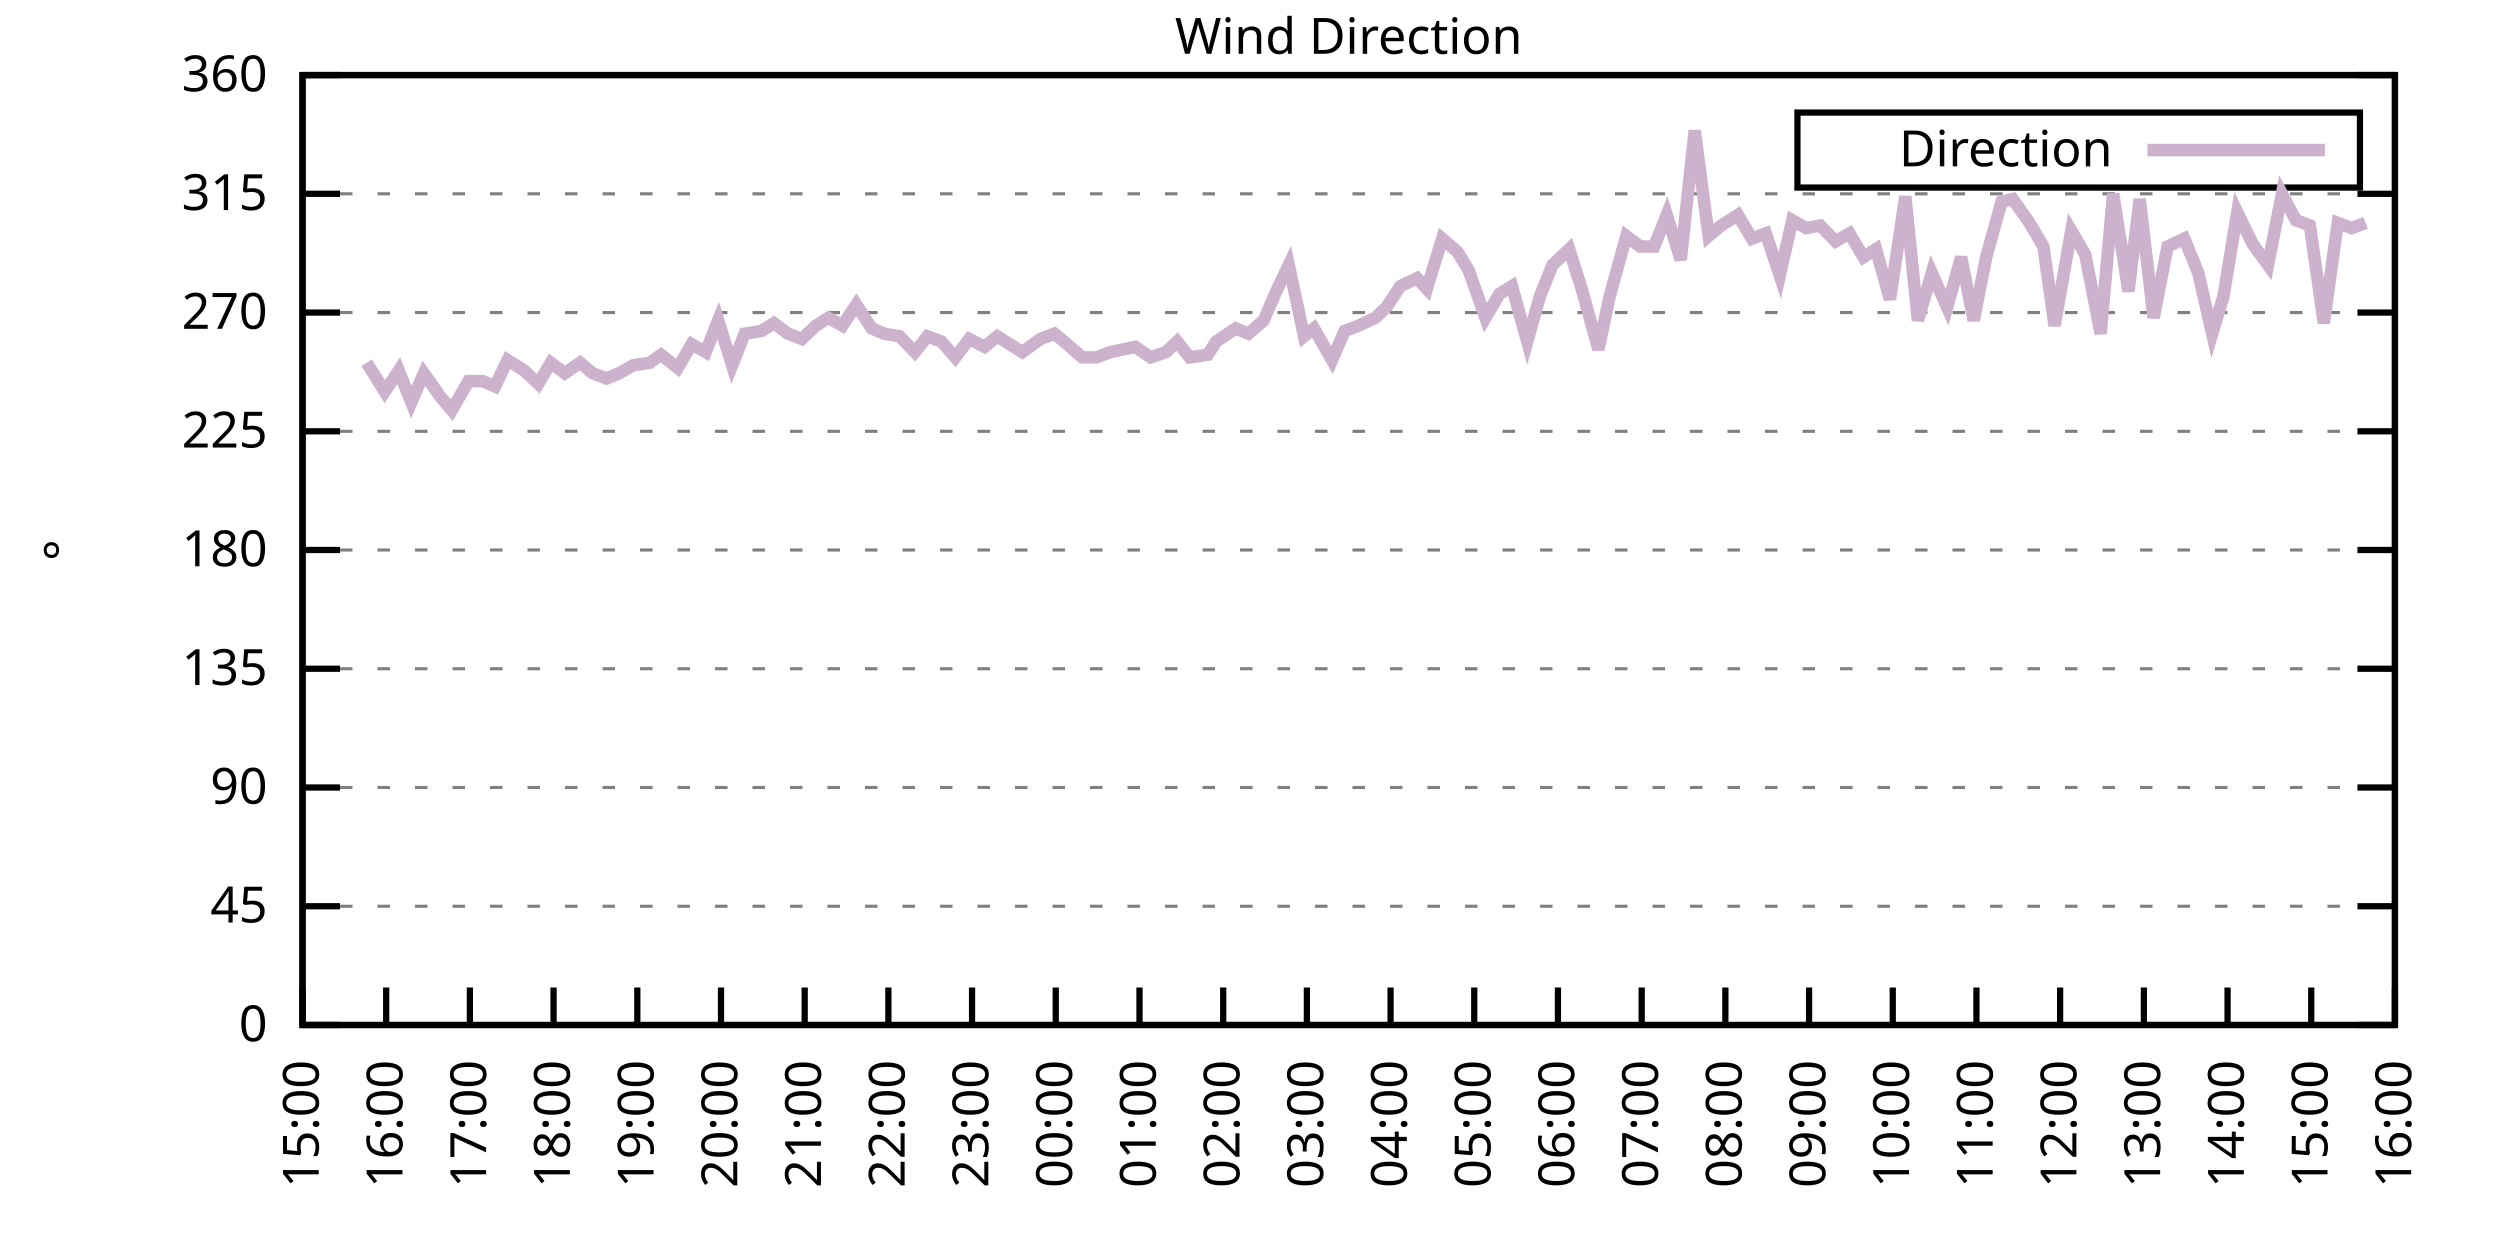
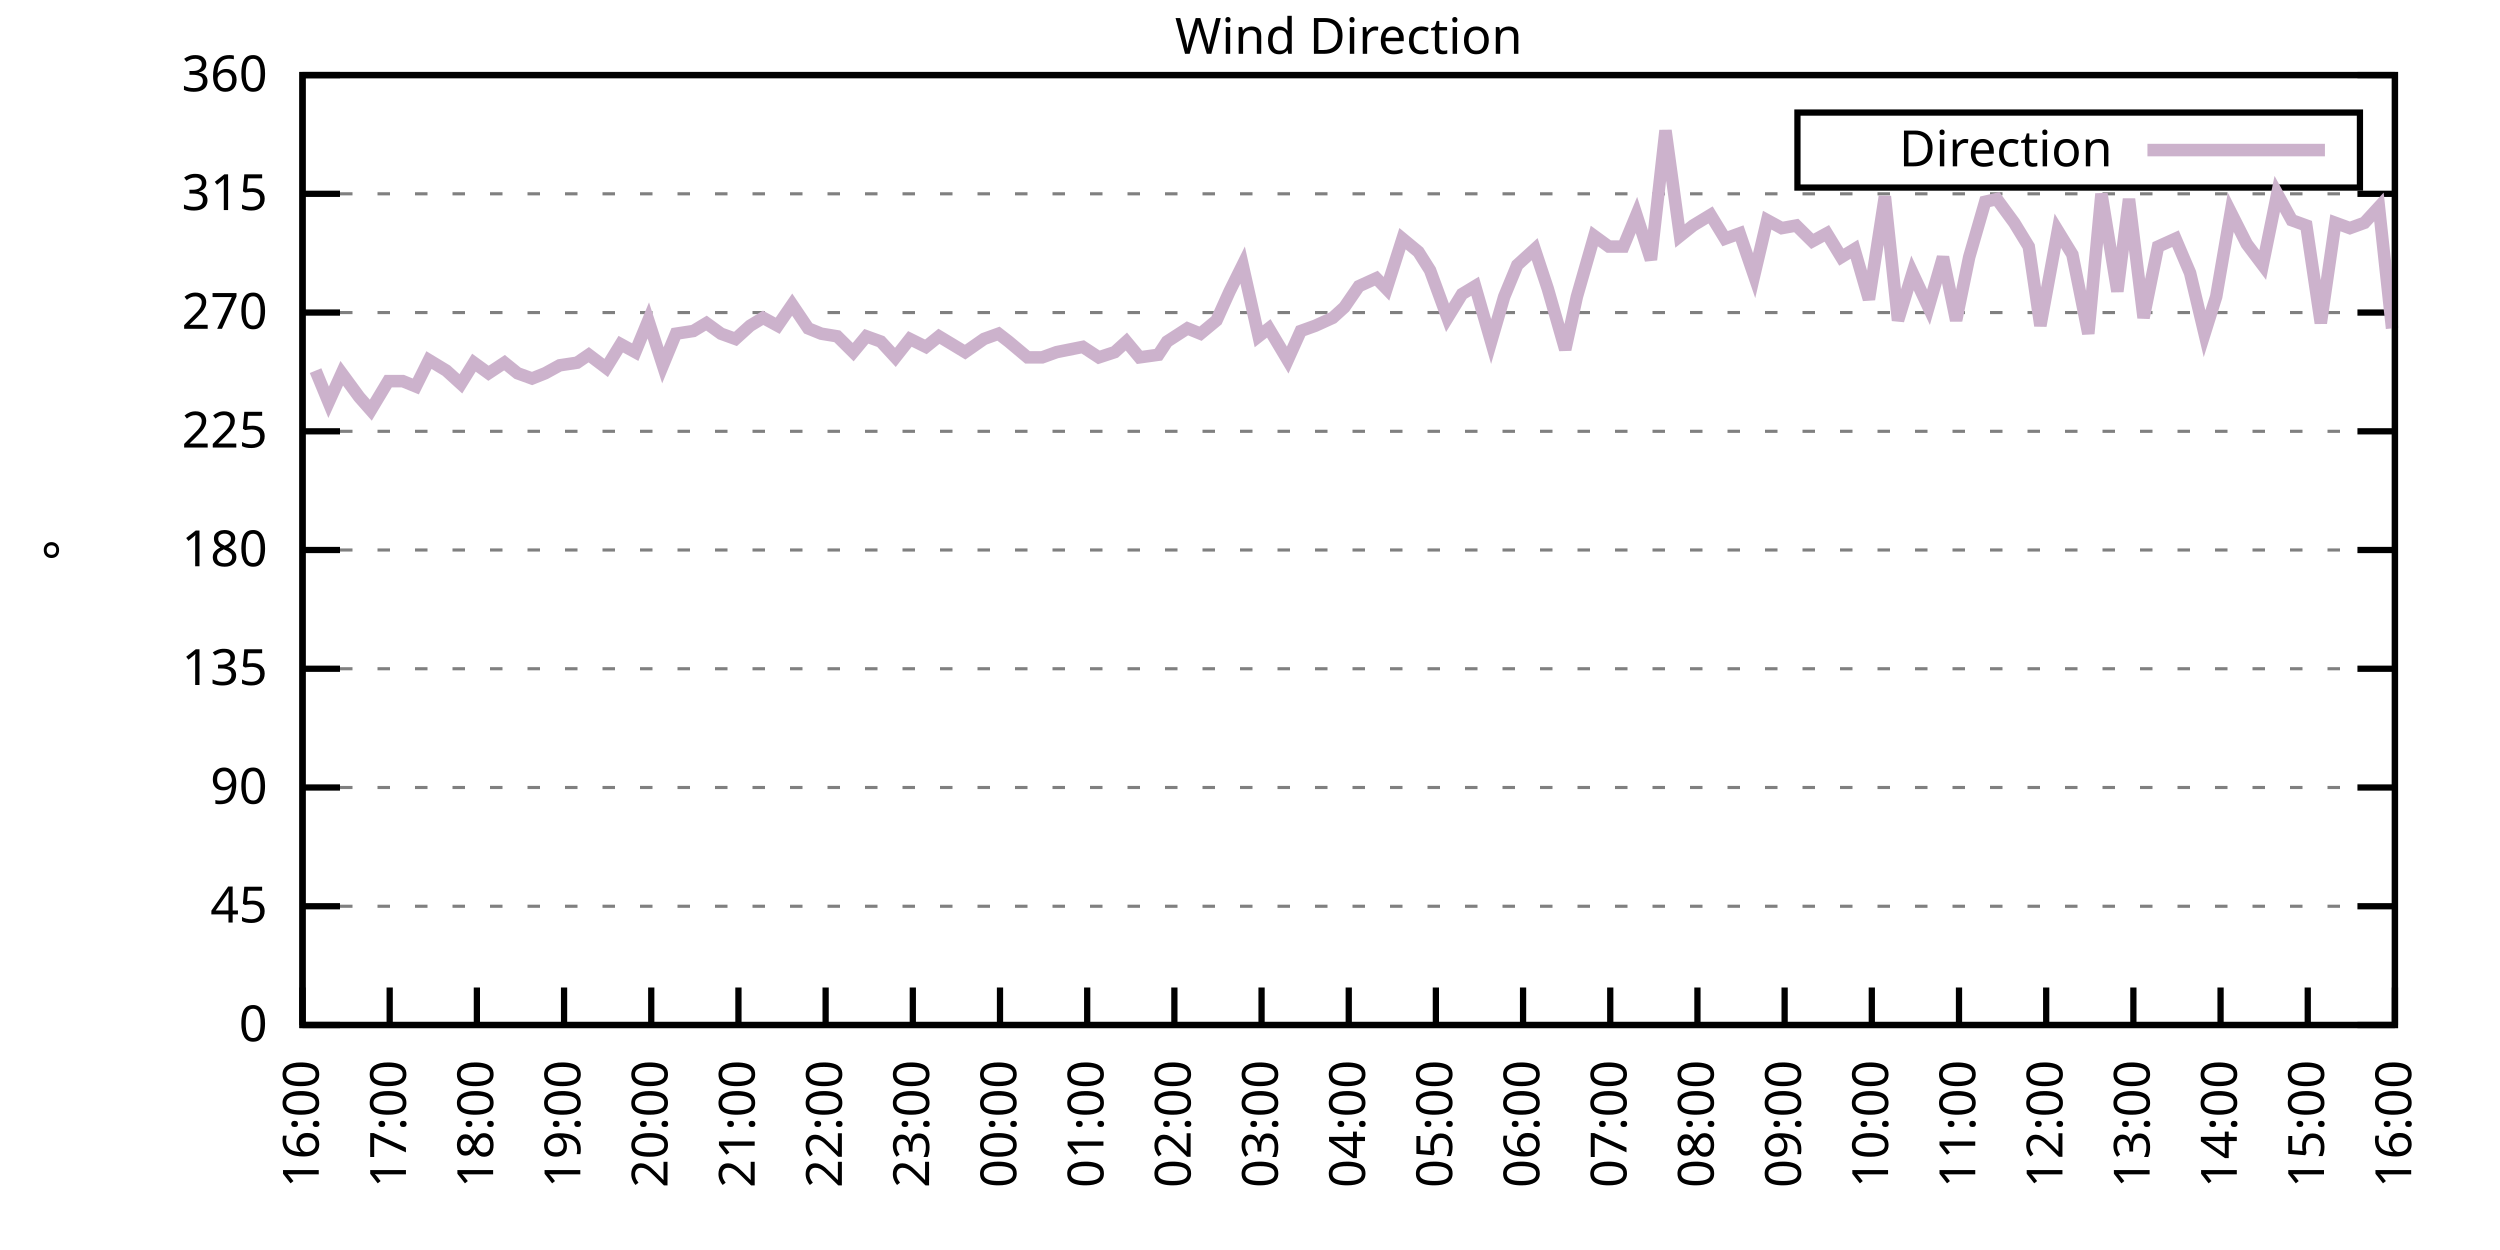
<svg xmlns="http://www.w3.org/2000/svg" xmlns:xlink="http://www.w3.org/1999/xlink" width="400" height="200" viewBox="0 0 400 200">
  <g id="gnuplot_canvas">
    <rect x="0" y="0" width="400" height="200" fill="none" />
    <defs>
      <circle id="gpDot" r="0.5" stroke-width="0.5" stroke="currentColor" />
      <path id="gpPt0" stroke-width="0.333" stroke="currentColor" d="M-1,0 h2 M0,-1 v2" />
      <path id="gpPt1" stroke-width="0.333" stroke="currentColor" d="M-1,-1 L1,1 M1,-1 L-1,1" />
      <path id="gpPt2" stroke-width="0.333" stroke="currentColor" d="M-1,0 L1,0 M0,-1 L0,1 M-1,-1 L1,1 M-1,1 L1,-1" />
      <rect id="gpPt3" stroke-width="0.333" stroke="currentColor" x="-1" y="-1" width="2" height="2" />
      <rect id="gpPt4" stroke-width="0.333" stroke="currentColor" fill="currentColor" x="-1" y="-1" width="2" height="2" />
      <circle id="gpPt5" stroke-width="0.333" stroke="currentColor" cx="0" cy="0" r="1" />
      <use xlink:href="#gpPt5" id="gpPt6" fill="currentColor" stroke="none" />
      <path id="gpPt7" stroke-width="0.333" stroke="currentColor" d="M0,-1.33 L-1.33,0.67 L1.33,0.67 z" />
      <use xlink:href="#gpPt7" id="gpPt8" fill="currentColor" stroke="none" />
      <use xlink:href="#gpPt7" id="gpPt9" stroke="currentColor" transform="rotate(180)" />
      <use xlink:href="#gpPt9" id="gpPt10" fill="currentColor" stroke="none" />
      <use xlink:href="#gpPt3" id="gpPt11" stroke="currentColor" transform="rotate(45)" />
      <use xlink:href="#gpPt11" id="gpPt12" fill="currentColor" stroke="none" />
      <path id="gpPt13" stroke-width="0.333" stroke="currentColor" d="M0,1.330 L1.265,0.411 L0.782,-1.067 L-0.782,-1.076 L-1.265,0.411 z" />
      <use xlink:href="#gpPt13" id="gpPt14" fill="currentColor" stroke="none" />
      <filter id="textbox" filterUnits="objectBoundingBox" x="0" y="0" height="1" width="1">
        <feFlood flood-color="white" flood-opacity="1" result="bgnd" />
        <feComposite in="SourceGraphic" in2="bgnd" operator="atop" />
      </filter>
      <filter id="greybox" filterUnits="objectBoundingBox" x="0" y="0" height="1" width="1">
        <feFlood flood-color="lightgrey" flood-opacity="1" result="grey" />
        <feComposite in="SourceGraphic" in2="grey" operator="atop" />
      </filter>
    </defs>
    <g fill="none" color="white" stroke="currentColor" stroke-width="1.00" stroke-linecap="butt" stroke-linejoin="miter">
</g>
    <g fill="none" color="black" stroke="currentColor" stroke-width="1.00" stroke-linecap="butt" stroke-linejoin="miter">
      <g stroke="none" shape-rendering="crispEdges">
        <polygon fill="rgb(255, 255, 255)" points="48.40,164.00 383.18,164.00 383.18,12.02 48.40,12.02 " />
      </g>
    </g>
    <g fill="none" color="black" stroke="currentColor" stroke-width="1.00" stroke-linecap="butt" stroke-linejoin="miter">
</g>
    <g fill="none" color="black" stroke="black" stroke-width="0.50" stroke-linecap="butt" stroke-linejoin="miter">
</g>
    <g fill="none" color="gray" stroke="currentColor" stroke-width="0.50" stroke-linecap="butt" stroke-linejoin="miter">
      <path stroke="gray" stroke-dasharray="2,4" class="gridline" d="M48.40,164.00 L383.19,164.00  " />
    </g>
    <g fill="none" color="gray" stroke="gray" stroke-width="1.00" stroke-linecap="butt" stroke-linejoin="miter">
</g>
    <g fill="none" color="black" stroke="currentColor" stroke-width="1.00" stroke-linecap="butt" stroke-linejoin="miter">
      <path stroke="black" d="M48.40,164.00 L54.40,164.00 M383.19,164.00 L377.19,164.00  " />
      <g transform="translate(42.80,166.60)" stroke="none" fill="black" font-family="Sans" font-size="8.00" text-anchor="end">
        <text>
          <tspan font-family="Sans"> 0</tspan>
        </text>
      </g>
    </g>
    <g fill="none" color="black" stroke="currentColor" stroke-width="1.00" stroke-linecap="butt" stroke-linejoin="miter">
</g>
    <g fill="none" color="black" stroke="black" stroke-width="0.50" stroke-linecap="butt" stroke-linejoin="miter">
</g>
    <g fill="none" color="gray" stroke="currentColor" stroke-width="0.50" stroke-linecap="butt" stroke-linejoin="miter">
      <path stroke="gray" stroke-dasharray="2,4" class="gridline" d="M48.40,145.00 L383.19,145.00  " />
    </g>
    <g fill="none" color="gray" stroke="gray" stroke-width="1.00" stroke-linecap="butt" stroke-linejoin="miter">
</g>
    <g fill="none" color="black" stroke="currentColor" stroke-width="1.00" stroke-linecap="butt" stroke-linejoin="miter">
      <path stroke="black" d="M48.40,145.00 L54.40,145.00 M383.19,145.00 L377.19,145.00  " />
      <g transform="translate(42.80,147.60)" stroke="none" fill="black" font-family="Sans" font-size="8.00" text-anchor="end">
        <text>
          <tspan font-family="Sans"> 45</tspan>
        </text>
      </g>
    </g>
    <g fill="none" color="black" stroke="currentColor" stroke-width="1.00" stroke-linecap="butt" stroke-linejoin="miter">
</g>
    <g fill="none" color="black" stroke="black" stroke-width="0.50" stroke-linecap="butt" stroke-linejoin="miter">
</g>
    <g fill="none" color="gray" stroke="currentColor" stroke-width="0.50" stroke-linecap="butt" stroke-linejoin="miter">
      <path stroke="gray" stroke-dasharray="2,4" class="gridline" d="M48.40,126.00 L383.19,126.00  " />
    </g>
    <g fill="none" color="gray" stroke="gray" stroke-width="1.00" stroke-linecap="butt" stroke-linejoin="miter">
</g>
    <g fill="none" color="black" stroke="currentColor" stroke-width="1.00" stroke-linecap="butt" stroke-linejoin="miter">
      <path stroke="black" d="M48.40,126.00 L54.40,126.00 M383.19,126.00 L377.19,126.00  " />
      <g transform="translate(42.80,128.60)" stroke="none" fill="black" font-family="Sans" font-size="8.00" text-anchor="end">
        <text>
          <tspan font-family="Sans"> 90</tspan>
        </text>
      </g>
    </g>
    <g fill="none" color="black" stroke="currentColor" stroke-width="1.00" stroke-linecap="butt" stroke-linejoin="miter">
</g>
    <g fill="none" color="black" stroke="black" stroke-width="0.50" stroke-linecap="butt" stroke-linejoin="miter">
</g>
    <g fill="none" color="gray" stroke="currentColor" stroke-width="0.50" stroke-linecap="butt" stroke-linejoin="miter">
      <path stroke="gray" stroke-dasharray="2,4" class="gridline" d="M48.40,107.00 L383.19,107.00  " />
    </g>
    <g fill="none" color="gray" stroke="gray" stroke-width="1.00" stroke-linecap="butt" stroke-linejoin="miter">
</g>
    <g fill="none" color="black" stroke="currentColor" stroke-width="1.00" stroke-linecap="butt" stroke-linejoin="miter">
      <path stroke="black" d="M48.40,107.00 L54.40,107.00 M383.19,107.00 L377.19,107.00  " />
      <g transform="translate(42.80,109.60)" stroke="none" fill="black" font-family="Sans" font-size="8.00" text-anchor="end">
        <text>
          <tspan font-family="Sans"> 135</tspan>
        </text>
      </g>
    </g>
    <g fill="none" color="black" stroke="currentColor" stroke-width="1.00" stroke-linecap="butt" stroke-linejoin="miter">
</g>
    <g fill="none" color="black" stroke="black" stroke-width="0.50" stroke-linecap="butt" stroke-linejoin="miter">
</g>
    <g fill="none" color="gray" stroke="currentColor" stroke-width="0.50" stroke-linecap="butt" stroke-linejoin="miter">
      <path stroke="gray" stroke-dasharray="2,4" class="gridline" d="M48.40,88.00 L383.19,88.00  " />
    </g>
    <g fill="none" color="gray" stroke="gray" stroke-width="1.00" stroke-linecap="butt" stroke-linejoin="miter">
</g>
    <g fill="none" color="black" stroke="currentColor" stroke-width="1.00" stroke-linecap="butt" stroke-linejoin="miter">
      <path stroke="black" d="M48.40,88.00 L54.40,88.00 M383.19,88.00 L377.19,88.00  " />
      <g transform="translate(42.80,90.60)" stroke="none" fill="black" font-family="Sans" font-size="8.00" text-anchor="end">
        <text>
          <tspan font-family="Sans"> 180</tspan>
        </text>
      </g>
    </g>
    <g fill="none" color="black" stroke="currentColor" stroke-width="1.00" stroke-linecap="butt" stroke-linejoin="miter">
</g>
    <g fill="none" color="black" stroke="black" stroke-width="0.50" stroke-linecap="butt" stroke-linejoin="miter">
</g>
    <g fill="none" color="gray" stroke="currentColor" stroke-width="0.50" stroke-linecap="butt" stroke-linejoin="miter">
      <path stroke="gray" stroke-dasharray="2,4" class="gridline" d="M48.40,69.01 L383.19,69.01  " />
    </g>
    <g fill="none" color="gray" stroke="gray" stroke-width="1.00" stroke-linecap="butt" stroke-linejoin="miter">
</g>
    <g fill="none" color="black" stroke="currentColor" stroke-width="1.00" stroke-linecap="butt" stroke-linejoin="miter">
      <path stroke="black" d="M48.40,69.01 L54.40,69.01 M383.19,69.01 L377.19,69.01  " />
      <g transform="translate(42.80,71.61)" stroke="none" fill="black" font-family="Sans" font-size="8.00" text-anchor="end">
        <text>
          <tspan font-family="Sans"> 225</tspan>
        </text>
      </g>
    </g>
    <g fill="none" color="black" stroke="currentColor" stroke-width="1.00" stroke-linecap="butt" stroke-linejoin="miter">
</g>
    <g fill="none" color="black" stroke="black" stroke-width="0.50" stroke-linecap="butt" stroke-linejoin="miter">
</g>
    <g fill="none" color="gray" stroke="currentColor" stroke-width="0.50" stroke-linecap="butt" stroke-linejoin="miter">
      <path stroke="gray" stroke-dasharray="2,4" class="gridline" d="M48.40,50.01 L383.19,50.01  " />
    </g>
    <g fill="none" color="gray" stroke="gray" stroke-width="1.00" stroke-linecap="butt" stroke-linejoin="miter">
</g>
    <g fill="none" color="black" stroke="currentColor" stroke-width="1.00" stroke-linecap="butt" stroke-linejoin="miter">
      <path stroke="black" d="M48.40,50.01 L54.40,50.01 M383.19,50.01 L377.19,50.01  " />
      <g transform="translate(42.80,52.61)" stroke="none" fill="black" font-family="Sans" font-size="8.00" text-anchor="end">
        <text>
          <tspan font-family="Sans"> 270</tspan>
        </text>
      </g>
    </g>
    <g fill="none" color="black" stroke="currentColor" stroke-width="1.00" stroke-linecap="butt" stroke-linejoin="miter">
</g>
    <g fill="none" color="black" stroke="black" stroke-width="0.50" stroke-linecap="butt" stroke-linejoin="miter">
</g>
    <g fill="none" color="gray" stroke="currentColor" stroke-width="0.50" stroke-linecap="butt" stroke-linejoin="miter">
      <path stroke="gray" stroke-dasharray="2,4" class="gridline" d="M48.40,31.01 L383.19,31.01  " />
    </g>
    <g fill="none" color="gray" stroke="gray" stroke-width="1.00" stroke-linecap="butt" stroke-linejoin="miter">
</g>
    <g fill="none" color="black" stroke="currentColor" stroke-width="1.00" stroke-linecap="butt" stroke-linejoin="miter">
      <path stroke="black" d="M48.40,31.01 L54.40,31.01 M383.19,31.01 L377.19,31.01  " />
      <g transform="translate(42.80,33.61)" stroke="none" fill="black" font-family="Sans" font-size="8.00" text-anchor="end">
        <text>
          <tspan font-family="Sans"> 315</tspan>
        </text>
      </g>
    </g>
    <g fill="none" color="black" stroke="currentColor" stroke-width="1.00" stroke-linecap="butt" stroke-linejoin="miter">
</g>
    <g fill="none" color="black" stroke="black" stroke-width="0.50" stroke-linecap="butt" stroke-linejoin="miter">
</g>
    <g fill="none" color="gray" stroke="currentColor" stroke-width="0.50" stroke-linecap="butt" stroke-linejoin="miter">
      <path stroke="gray" stroke-dasharray="2,4" class="gridline" d="M48.40,12.01 L383.19,12.01  " />
    </g>
    <g fill="none" color="gray" stroke="gray" stroke-width="1.00" stroke-linecap="butt" stroke-linejoin="miter">
</g>
    <g fill="none" color="black" stroke="currentColor" stroke-width="1.00" stroke-linecap="butt" stroke-linejoin="miter">
      <path stroke="black" d="M48.40,12.01 L54.40,12.01 M383.19,12.01 L377.19,12.01  " />
      <g transform="translate(42.80,14.61)" stroke="none" fill="black" font-family="Sans" font-size="8.00" text-anchor="end">
        <text>
          <tspan font-family="Sans"> 360</tspan>
        </text>
      </g>
    </g>
    <g fill="none" color="black" stroke="currentColor" stroke-width="1.00" stroke-linecap="butt" stroke-linejoin="miter">
      <path stroke="black" d="M48.40,164.00 L48.40,158.00  " />
      <g transform="translate(51.00,169.60) rotate(270.00)" stroke="none" fill="black" font-family="Sans" font-size="8.00" text-anchor="end">
        <text>
-           <tspan font-family="Sans">15:00</tspan>
-         </text>
-       </g>
-     </g>
-     <g fill="none" color="black" stroke="currentColor" stroke-width="1.00" stroke-linecap="butt" stroke-linejoin="miter">
-       <path stroke="black" d="M61.79,164.00 L61.79,158.00  " />
-       <g transform="translate(64.39,169.60) rotate(270.00)" stroke="none" fill="black" font-family="Sans" font-size="8.00" text-anchor="end">
-         <text>
          <tspan font-family="Sans">16:00</tspan>
        </text>
      </g>
    </g>
    <g fill="none" color="black" stroke="currentColor" stroke-width="1.00" stroke-linecap="butt" stroke-linejoin="miter">
-       <path stroke="black" d="M75.18,164.00 L75.18,158.00  " />
-       <g transform="translate(77.78,169.60) rotate(270.00)" stroke="none" fill="black" font-family="Sans" font-size="8.00" text-anchor="end">
+       <path stroke="black" d="M62.35,164.00 L62.35,158.00  " />
+       <g transform="translate(64.95,169.60) rotate(270.00)" stroke="none" fill="black" font-family="Sans" font-size="8.00" text-anchor="end">
        <text>
          <tspan font-family="Sans">17:00</tspan>
        </text>
      </g>
    </g>
    <g fill="none" color="black" stroke="currentColor" stroke-width="1.00" stroke-linecap="butt" stroke-linejoin="miter">
-       <path stroke="black" d="M88.57,164.00 L88.57,158.00  " />
-       <g transform="translate(91.17,169.60) rotate(270.00)" stroke="none" fill="black" font-family="Sans" font-size="8.00" text-anchor="end">
+       <path stroke="black" d="M76.30,164.00 L76.30,158.00  " />
+       <g transform="translate(78.90,169.60) rotate(270.00)" stroke="none" fill="black" font-family="Sans" font-size="8.00" text-anchor="end">
        <text>
          <tspan font-family="Sans">18:00</tspan>
        </text>
      </g>
    </g>
    <g fill="none" color="black" stroke="currentColor" stroke-width="1.00" stroke-linecap="butt" stroke-linejoin="miter">
-       <path stroke="black" d="M101.97,164.00 L101.97,158.00  " />
-       <g transform="translate(104.57,169.60) rotate(270.00)" stroke="none" fill="black" font-family="Sans" font-size="8.00" text-anchor="end">
+       <path stroke="black" d="M90.25,164.00 L90.25,158.00  " />
+       <g transform="translate(92.85,169.60) rotate(270.00)" stroke="none" fill="black" font-family="Sans" font-size="8.00" text-anchor="end">
        <text>
          <tspan font-family="Sans">19:00</tspan>
        </text>
      </g>
    </g>
    <g fill="none" color="black" stroke="currentColor" stroke-width="1.00" stroke-linecap="butt" stroke-linejoin="miter">
-       <path stroke="black" d="M115.36,164.00 L115.36,158.00  " />
-       <g transform="translate(117.96,169.60) rotate(270.00)" stroke="none" fill="black" font-family="Sans" font-size="8.00" text-anchor="end">
+       <path stroke="black" d="M104.20,164.00 L104.20,158.00  " />
+       <g transform="translate(106.80,169.60) rotate(270.00)" stroke="none" fill="black" font-family="Sans" font-size="8.00" text-anchor="end">
        <text>
          <tspan font-family="Sans">20:00</tspan>
        </text>
      </g>
    </g>
    <g fill="none" color="black" stroke="currentColor" stroke-width="1.00" stroke-linecap="butt" stroke-linejoin="miter">
-       <path stroke="black" d="M128.75,164.00 L128.75,158.00  " />
-       <g transform="translate(131.35,169.60) rotate(270.00)" stroke="none" fill="black" font-family="Sans" font-size="8.00" text-anchor="end">
+       <path stroke="black" d="M118.15,164.00 L118.15,158.00  " />
+       <g transform="translate(120.75,169.60) rotate(270.00)" stroke="none" fill="black" font-family="Sans" font-size="8.00" text-anchor="end">
        <text>
          <tspan font-family="Sans">21:00</tspan>
        </text>
      </g>
    </g>
    <g fill="none" color="black" stroke="currentColor" stroke-width="1.00" stroke-linecap="butt" stroke-linejoin="miter">
-       <path stroke="black" d="M142.14,164.00 L142.14,158.00  " />
-       <g transform="translate(144.74,169.60) rotate(270.00)" stroke="none" fill="black" font-family="Sans" font-size="8.00" text-anchor="end">
+       <path stroke="black" d="M132.10,164.00 L132.10,158.00  " />
+       <g transform="translate(134.70,169.60) rotate(270.00)" stroke="none" fill="black" font-family="Sans" font-size="8.00" text-anchor="end">
        <text>
          <tspan font-family="Sans">22:00</tspan>
        </text>
      </g>
    </g>
    <g fill="none" color="black" stroke="currentColor" stroke-width="1.00" stroke-linecap="butt" stroke-linejoin="miter">
-       <path stroke="black" d="M155.53,164.00 L155.53,158.00  " />
-       <g transform="translate(158.13,169.60) rotate(270.00)" stroke="none" fill="black" font-family="Sans" font-size="8.00" text-anchor="end">
+       <path stroke="black" d="M146.05,164.00 L146.05,158.00  " />
+       <g transform="translate(148.65,169.60) rotate(270.00)" stroke="none" fill="black" font-family="Sans" font-size="8.00" text-anchor="end">
        <text>
          <tspan font-family="Sans">23:00</tspan>
        </text>
      </g>
    </g>
    <g fill="none" color="black" stroke="currentColor" stroke-width="1.00" stroke-linecap="butt" stroke-linejoin="miter">
-       <path stroke="black" d="M168.92,164.00 L168.92,158.00  " />
-       <g transform="translate(171.52,169.60) rotate(270.00)" stroke="none" fill="black" font-family="Sans" font-size="8.00" text-anchor="end">
+       <path stroke="black" d="M160.00,164.00 L160.00,158.00  " />
+       <g transform="translate(162.60,169.60) rotate(270.00)" stroke="none" fill="black" font-family="Sans" font-size="8.00" text-anchor="end">
        <text>
          <tspan font-family="Sans">00:00</tspan>
        </text>
      </g>
    </g>
    <g fill="none" color="black" stroke="currentColor" stroke-width="1.00" stroke-linecap="butt" stroke-linejoin="miter">
-       <path stroke="black" d="M182.32,164.00 L182.32,158.00  " />
-       <g transform="translate(184.92,169.60) rotate(270.00)" stroke="none" fill="black" font-family="Sans" font-size="8.00" text-anchor="end">
+       <path stroke="black" d="M173.95,164.00 L173.95,158.00  " />
+       <g transform="translate(176.55,169.60) rotate(270.00)" stroke="none" fill="black" font-family="Sans" font-size="8.00" text-anchor="end">
        <text>
          <tspan font-family="Sans">01:00</tspan>
        </text>
      </g>
    </g>
    <g fill="none" color="black" stroke="currentColor" stroke-width="1.00" stroke-linecap="butt" stroke-linejoin="miter">
-       <path stroke="black" d="M195.71,164.00 L195.71,158.00  " />
-       <g transform="translate(198.31,169.60) rotate(270.00)" stroke="none" fill="black" font-family="Sans" font-size="8.00" text-anchor="end">
+       <path stroke="black" d="M187.90,164.00 L187.90,158.00  " />
+       <g transform="translate(190.50,169.60) rotate(270.00)" stroke="none" fill="black" font-family="Sans" font-size="8.00" text-anchor="end">
        <text>
          <tspan font-family="Sans">02:00</tspan>
        </text>
      </g>
    </g>
    <g fill="none" color="black" stroke="currentColor" stroke-width="1.00" stroke-linecap="butt" stroke-linejoin="miter">
-       <path stroke="black" d="M209.10,164.00 L209.10,158.00  " />
-       <g transform="translate(211.70,169.60) rotate(270.00)" stroke="none" fill="black" font-family="Sans" font-size="8.00" text-anchor="end">
+       <path stroke="black" d="M201.85,164.00 L201.85,158.00  " />
+       <g transform="translate(204.45,169.60) rotate(270.00)" stroke="none" fill="black" font-family="Sans" font-size="8.00" text-anchor="end">
        <text>
          <tspan font-family="Sans">03:00</tspan>
        </text>
      </g>
    </g>
    <g fill="none" color="black" stroke="currentColor" stroke-width="1.00" stroke-linecap="butt" stroke-linejoin="miter">
-       <path stroke="black" d="M222.49,164.00 L222.49,158.00  " />
-       <g transform="translate(225.09,169.60) rotate(270.00)" stroke="none" fill="black" font-family="Sans" font-size="8.00" text-anchor="end">
+       <path stroke="black" d="M215.80,164.00 L215.80,158.00  " />
+       <g transform="translate(218.40,169.60) rotate(270.00)" stroke="none" fill="black" font-family="Sans" font-size="8.00" text-anchor="end">
        <text>
          <tspan font-family="Sans">04:00</tspan>
        </text>
      </g>
    </g>
    <g fill="none" color="black" stroke="currentColor" stroke-width="1.00" stroke-linecap="butt" stroke-linejoin="miter">
-       <path stroke="black" d="M235.88,164.00 L235.88,158.00  " />
-       <g transform="translate(238.48,169.60) rotate(270.00)" stroke="none" fill="black" font-family="Sans" font-size="8.00" text-anchor="end">
+       <path stroke="black" d="M229.74,164.00 L229.74,158.00  " />
+       <g transform="translate(232.34,169.60) rotate(270.00)" stroke="none" fill="black" font-family="Sans" font-size="8.00" text-anchor="end">
        <text>
          <tspan font-family="Sans">05:00</tspan>
        </text>
      </g>
    </g>
    <g fill="none" color="black" stroke="currentColor" stroke-width="1.00" stroke-linecap="butt" stroke-linejoin="miter">
-       <path stroke="black" d="M249.27,164.00 L249.27,158.00  " />
-       <g transform="translate(251.87,169.60) rotate(270.00)" stroke="none" fill="black" font-family="Sans" font-size="8.00" text-anchor="end">
+       <path stroke="black" d="M243.69,164.00 L243.69,158.00  " />
+       <g transform="translate(246.29,169.60) rotate(270.00)" stroke="none" fill="black" font-family="Sans" font-size="8.00" text-anchor="end">
        <text>
          <tspan font-family="Sans">06:00</tspan>
        </text>
      </g>
    </g>
    <g fill="none" color="black" stroke="currentColor" stroke-width="1.00" stroke-linecap="butt" stroke-linejoin="miter">
-       <path stroke="black" d="M262.67,164.00 L262.67,158.00  " />
-       <g transform="translate(265.27,169.60) rotate(270.00)" stroke="none" fill="black" font-family="Sans" font-size="8.00" text-anchor="end">
+       <path stroke="black" d="M257.64,164.00 L257.64,158.00  " />
+       <g transform="translate(260.24,169.60) rotate(270.00)" stroke="none" fill="black" font-family="Sans" font-size="8.00" text-anchor="end">
        <text>
          <tspan font-family="Sans">07:00</tspan>
        </text>
      </g>
    </g>
    <g fill="none" color="black" stroke="currentColor" stroke-width="1.00" stroke-linecap="butt" stroke-linejoin="miter">
-       <path stroke="black" d="M276.06,164.00 L276.06,158.00  " />
-       <g transform="translate(278.66,169.60) rotate(270.00)" stroke="none" fill="black" font-family="Sans" font-size="8.00" text-anchor="end">
+       <path stroke="black" d="M271.59,164.00 L271.59,158.00  " />
+       <g transform="translate(274.19,169.60) rotate(270.00)" stroke="none" fill="black" font-family="Sans" font-size="8.00" text-anchor="end">
        <text>
          <tspan font-family="Sans">08:00</tspan>
        </text>
      </g>
    </g>
    <g fill="none" color="black" stroke="currentColor" stroke-width="1.00" stroke-linecap="butt" stroke-linejoin="miter">
-       <path stroke="black" d="M289.45,164.00 L289.45,158.00  " />
-       <g transform="translate(292.05,169.60) rotate(270.00)" stroke="none" fill="black" font-family="Sans" font-size="8.00" text-anchor="end">
+       <path stroke="black" d="M285.54,164.00 L285.54,158.00  " />
+       <g transform="translate(288.14,169.60) rotate(270.00)" stroke="none" fill="black" font-family="Sans" font-size="8.00" text-anchor="end">
        <text>
          <tspan font-family="Sans">09:00</tspan>
        </text>
      </g>
    </g>
    <g fill="none" color="black" stroke="currentColor" stroke-width="1.00" stroke-linecap="butt" stroke-linejoin="miter">
-       <path stroke="black" d="M302.84,164.00 L302.84,158.00  " />
-       <g transform="translate(305.44,169.60) rotate(270.00)" stroke="none" fill="black" font-family="Sans" font-size="8.00" text-anchor="end">
+       <path stroke="black" d="M299.49,164.00 L299.49,158.00  " />
+       <g transform="translate(302.09,169.60) rotate(270.00)" stroke="none" fill="black" font-family="Sans" font-size="8.00" text-anchor="end">
        <text>
          <tspan font-family="Sans">10:00</tspan>
        </text>
      </g>
    </g>
    <g fill="none" color="black" stroke="currentColor" stroke-width="1.00" stroke-linecap="butt" stroke-linejoin="miter">
-       <path stroke="black" d="M316.23,164.00 L316.23,158.00  " />
-       <g transform="translate(318.83,169.60) rotate(270.00)" stroke="none" fill="black" font-family="Sans" font-size="8.00" text-anchor="end">
+       <path stroke="black" d="M313.44,164.00 L313.44,158.00  " />
+       <g transform="translate(316.04,169.60) rotate(270.00)" stroke="none" fill="black" font-family="Sans" font-size="8.00" text-anchor="end">
        <text>
          <tspan font-family="Sans">11:00</tspan>
        </text>
      </g>
    </g>
    <g fill="none" color="black" stroke="currentColor" stroke-width="1.00" stroke-linecap="butt" stroke-linejoin="miter">
-       <path stroke="black" d="M329.62,164.00 L329.62,158.00  " />
-       <g transform="translate(332.22,169.60) rotate(270.00)" stroke="none" fill="black" font-family="Sans" font-size="8.00" text-anchor="end">
+       <path stroke="black" d="M327.39,164.00 L327.39,158.00  " />
+       <g transform="translate(329.99,169.60) rotate(270.00)" stroke="none" fill="black" font-family="Sans" font-size="8.00" text-anchor="end">
        <text>
          <tspan font-family="Sans">12:00</tspan>
        </text>
      </g>
    </g>
    <g fill="none" color="black" stroke="currentColor" stroke-width="1.00" stroke-linecap="butt" stroke-linejoin="miter">
-       <path stroke="black" d="M343.02,164.00 L343.02,158.00  " />
-       <g transform="translate(345.62,169.60) rotate(270.00)" stroke="none" fill="black" font-family="Sans" font-size="8.00" text-anchor="end">
+       <path stroke="black" d="M341.34,164.00 L341.34,158.00  " />
+       <g transform="translate(343.94,169.60) rotate(270.00)" stroke="none" fill="black" font-family="Sans" font-size="8.00" text-anchor="end">
        <text>
          <tspan font-family="Sans">13:00</tspan>
        </text>
      </g>
    </g>
    <g fill="none" color="black" stroke="currentColor" stroke-width="1.00" stroke-linecap="butt" stroke-linejoin="miter">
-       <path stroke="black" d="M356.41,164.00 L356.41,158.00  " />
-       <g transform="translate(359.01,169.60) rotate(270.00)" stroke="none" fill="black" font-family="Sans" font-size="8.00" text-anchor="end">
+       <path stroke="black" d="M355.29,164.00 L355.29,158.00  " />
+       <g transform="translate(357.89,169.60) rotate(270.00)" stroke="none" fill="black" font-family="Sans" font-size="8.00" text-anchor="end">
        <text>
          <tspan font-family="Sans">14:00</tspan>
        </text>
      </g>
    </g>
    <g fill="none" color="black" stroke="currentColor" stroke-width="1.00" stroke-linecap="butt" stroke-linejoin="miter">
-       <path stroke="black" d="M369.80,164.00 L369.80,158.00  " />
-       <g transform="translate(372.40,169.60) rotate(270.00)" stroke="none" fill="black" font-family="Sans" font-size="8.00" text-anchor="end">
+       <path stroke="black" d="M369.24,164.00 L369.24,158.00  " />
+       <g transform="translate(371.84,169.60) rotate(270.00)" stroke="none" fill="black" font-family="Sans" font-size="8.00" text-anchor="end">
        <text>
          <tspan font-family="Sans">15:00</tspan>
        </text>
      </g>
    </g>
    <g fill="none" color="black" stroke="currentColor" stroke-width="1.00" stroke-linecap="butt" stroke-linejoin="miter">
      <path stroke="black" d="M383.19,164.00 L383.19,158.00  " />
      <g transform="translate(385.79,169.60) rotate(270.00)" stroke="none" fill="black" font-family="Sans" font-size="8.00" text-anchor="end">
        <text>
          <tspan font-family="Sans">16:00</tspan>
        </text>
      </g>
    </g>
    <g fill="none" color="black" stroke="currentColor" stroke-width="1.00" stroke-linecap="butt" stroke-linejoin="miter">
</g>
    <g fill="none" color="black" stroke="currentColor" stroke-width="1.00" stroke-linecap="butt" stroke-linejoin="miter">
      <path stroke="black" d="M48.40,12.01 L48.40,164.00 L383.19,164.00 L383.19,12.01 L48.40,12.01 Z  " />
    </g>
    <g fill="none" color="black" stroke="currentColor" stroke-width="1.00" stroke-linecap="butt" stroke-linejoin="miter">
</g>
    <g fill="none" color="black" stroke="currentColor" stroke-width="1.00" stroke-linecap="butt" stroke-linejoin="miter">
      <path stroke="black" d="M287.59,30.01 L287.59,18.01 L377.59,18.01 L377.59,30.01 L287.59,30.01 Z  " />
    </g>
    <g id="Wind_direction_plot_1">
      <g fill="none" color="white" stroke="black" stroke-width="2.00" stroke-linecap="butt" stroke-linejoin="miter">
</g>
      <g fill="none" color="black" stroke="currentColor" stroke-width="2.00" stroke-linecap="butt" stroke-linejoin="miter">
        <g transform="translate(337.99,26.61)" stroke="none" fill="black" font-family="Sans" font-size="8.00" text-anchor="end">
          <text>
            <tspan font-family="Sans">Direction</tspan>
          </text>
        </g>
      </g>
      <g fill="none" color="black" stroke="currentColor" stroke-width="2.00" stroke-linecap="butt" stroke-linejoin="miter">
-         <path stroke="rgb(204, 178, 204)" d="M343.59,24.01 L371.99,24.01 M58.67,58.03 L61.57,62.67 L63.80,59.30 L65.81,64.36 L67.82,59.72 L70.50,63.52   L72.28,65.63 L74.96,60.98 L77.19,60.98 L79.20,61.83 L81.21,57.61 L83.89,59.30 L86.12,61.41 L88.13,58.03   L90.36,59.72 L92.82,58.03 L94.82,59.72 L97.06,60.56 L99.06,59.72 L101.30,58.45 L103.98,58.03 L105.76,56.76   L108.44,58.87 L110.67,55.07 L112.90,56.34 L114.91,51.27 L117.14,58.45 L119.15,53.39 L121.83,52.96 L123.84,51.70   L126.07,53.39 L128.30,54.23 L130.54,52.12 L132.54,50.85 L134.78,52.12 L137.01,48.74 L139.46,52.54 L141.47,53.39   L143.93,53.81 L146.38,56.34 L148.39,53.81 L150.62,54.65 L152.85,57.18 L155.09,54.23 L157.54,55.50 L159.55,53.81   L161.56,55.07 L163.57,56.34 L166.47,54.23 L168.70,53.39 L170.26,54.65 L173.17,57.18 L175.40,57.18 L177.63,56.34   L181.65,55.50 L184.10,57.18 L186.56,56.34 L188.34,54.65 L190.35,57.18 L193.25,56.76 L194.59,54.65 L197.72,52.54   L199.73,53.39 L202.18,51.27 L204.19,46.63 L206.20,42.41 L208.65,53.81 L210.22,52.54 L213.12,57.61 L215.13,52.96   L217.36,52.12 L220.04,50.85 L221.82,49.16 L224.05,45.79 L226.73,44.52 L228.29,46.21 L230.75,38.19 L233.20,40.30   L234.99,43.25 L237.67,50.85 L239.90,47.05 L241.91,45.79 L244.36,54.65 L246.37,47.47 L248.38,42.41 L251.06,39.87   L253.07,46.21 L255.75,55.92 L257.53,47.47 L260.21,37.76 L262.44,39.45 L264.67,39.45 L266.68,34.39 L268.92,41.56   L271.15,20.88 L273.38,37.76 L275.39,36.08 L278.07,34.39 L280.30,38.19 L282.53,37.34 L284.76,44.10 L286.77,35.23   L289.00,36.50 L291.23,36.08 L293.69,38.61 L295.92,37.34 L298.15,41.14 L300.16,39.87 L302.39,47.90 L304.85,31.43   L306.86,51.27 L309.09,43.67 L311.54,49.16 L313.78,41.14 L315.79,51.27 L317.79,41.14 L320.25,32.28 L322.04,31.85   L324.71,35.65 L326.95,39.45 L328.73,52.12 L331.41,36.92 L333.64,40.72 L336.10,53.39 L338.10,31.01 L340.56,46.63   L342.35,31.85 L344.58,50.85 L346.81,39.45 L349.49,38.19 L351.72,43.67 L353.95,53.39 L355.74,47.47 L357.97,33.96   L360.42,39.03 L362.88,42.41 L365.11,31.01 L367.34,35.23 L369.58,36.08 L371.81,51.70 L374.04,35.65 L376.27,36.50   L378.50,35.65  " />
+         <path stroke="rgb(204, 178, 204)" d="M343.59,24.01 L371.99,24.01 M50.49,59.30 L52.58,64.36 L54.68,59.72 L57.47,63.52 L59.33,65.63 L62.12,60.98   L64.44,60.98 L66.53,61.83 L68.63,57.61 L71.42,59.30 L73.74,61.41 L75.83,58.03 L78.16,59.72 L80.72,58.03   L82.81,59.72 L85.13,60.56 L87.23,59.72 L89.55,58.45 L92.34,58.03 L94.20,56.76 L96.99,58.87 L99.32,55.07   L101.64,56.34 L103.73,51.27 L106.06,58.45 L108.15,53.39 L110.94,52.96 L113.03,51.70 L115.36,53.39 L117.68,54.23   L120.01,52.12 L122.10,50.85 L124.43,52.12 L126.75,48.74 L129.31,52.54 L131.40,53.39 L133.96,53.81 L136.51,56.34   L138.61,53.81 L140.93,54.65 L143.26,57.18 L145.58,54.23 L148.14,55.50 L150.23,53.81 L152.32,55.07 L154.42,56.34   L157.44,54.23 L159.76,53.39 L161.39,54.65 L164.41,57.18 L166.74,57.18 L169.06,56.34 L173.25,55.50 L175.81,57.18   L178.36,56.34 L180.22,54.65 L182.32,57.18 L185.34,56.76 L186.73,54.65 L189.99,52.54 L192.08,53.39 L194.64,51.27   L196.73,46.63 L198.82,42.41 L201.38,53.81 L203.01,52.54 L206.03,57.61 L208.12,52.96 L210.45,52.12 L213.24,50.85   L215.10,49.16 L217.42,45.79 L220.21,44.52 L221.84,46.21 L224.40,38.19 L226.95,40.30 L228.81,43.25 L231.60,50.85   L233.93,47.05 L236.02,45.79 L238.58,54.65 L240.67,47.47 L242.76,42.41 L245.55,39.87 L247.65,46.21 L250.44,55.92   L252.30,47.47 L255.09,37.76 L257.41,39.45 L259.74,39.45 L261.83,34.39 L264.15,41.56 L266.48,20.88 L268.80,37.76   L270.90,36.08 L273.69,34.39 L276.01,38.19 L278.34,37.34 L280.66,44.10 L282.75,35.23 L285.08,36.50 L287.40,36.08   L289.96,38.61 L292.29,37.34 L294.61,41.14 L296.70,39.87 L299.03,47.90 L301.58,31.43 L303.68,51.27 L306.00,43.67   L308.56,49.16 L310.88,41.14 L312.98,51.27 L315.07,41.14 L317.63,32.28 L319.49,31.85 L322.28,35.65 L324.60,39.45   L326.46,52.12 L329.25,36.92 L331.58,40.72 L334.13,53.39 L336.23,31.01 L338.78,46.63 L340.64,31.85 L342.97,50.85   L345.29,39.45 L348.08,38.19 L350.41,43.67 L352.73,53.39 L354.59,47.47 L356.92,33.96 L359.48,39.03 L362.03,42.41   L364.36,31.01 L366.68,35.23 L369.01,36.08 L371.33,51.70 L373.66,35.65 L375.98,36.50 L378.31,35.65 L380.63,33.12   L382.73,52.54  " />
      </g>
    </g>
    <g fill="none" color="black" stroke="currentColor" stroke-width="2.00" stroke-linecap="butt" stroke-linejoin="miter">
</g>
    <g fill="none" color="black" stroke="black" stroke-width="1.00" stroke-linecap="butt" stroke-linejoin="miter">
</g>
    <g fill="none" color="black" stroke="currentColor" stroke-width="1.00" stroke-linecap="butt" stroke-linejoin="miter">
      <path stroke="black" d="M48.40,12.01 L48.40,164.00 L383.19,164.00 L383.19,12.01 L48.40,12.01 Z  " />
      <g transform="translate(12.80,88.01) rotate(270.00)" stroke="none" fill="black" font-family="Sans" font-size="8.00" text-anchor="middle">
        <text>
          <tspan font-family="Sans">°</tspan>
        </text>
      </g>
    </g>
    <g fill="none" color="black" stroke="currentColor" stroke-width="1.00" stroke-linecap="butt" stroke-linejoin="miter">
</g>
    <g fill="none" color="black" stroke="currentColor" stroke-width="1.00" stroke-linecap="butt" stroke-linejoin="miter">
      <g transform="translate(215.79,8.61)" stroke="none" fill="black" font-family="Sans" font-size="8.00" text-anchor="middle">
        <text>
          <tspan font-family="Sans">Wind Direction</tspan>
        </text>
      </g>
    </g>
    <g fill="none" color="black" stroke="currentColor" stroke-width="1.00" stroke-linecap="butt" stroke-linejoin="miter">
</g>
  </g>
</svg>
